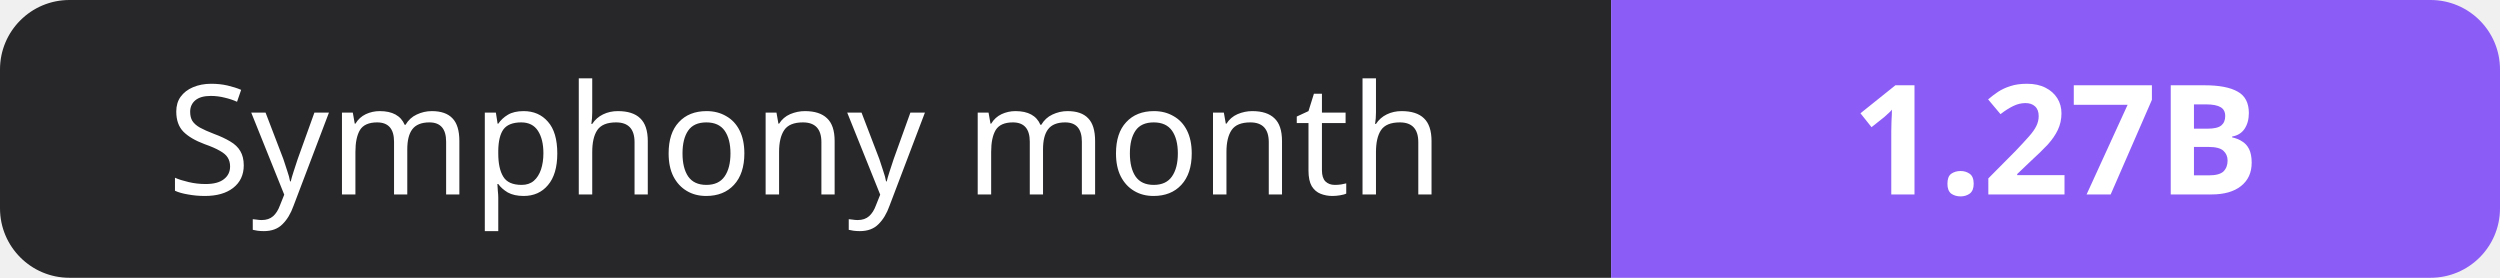
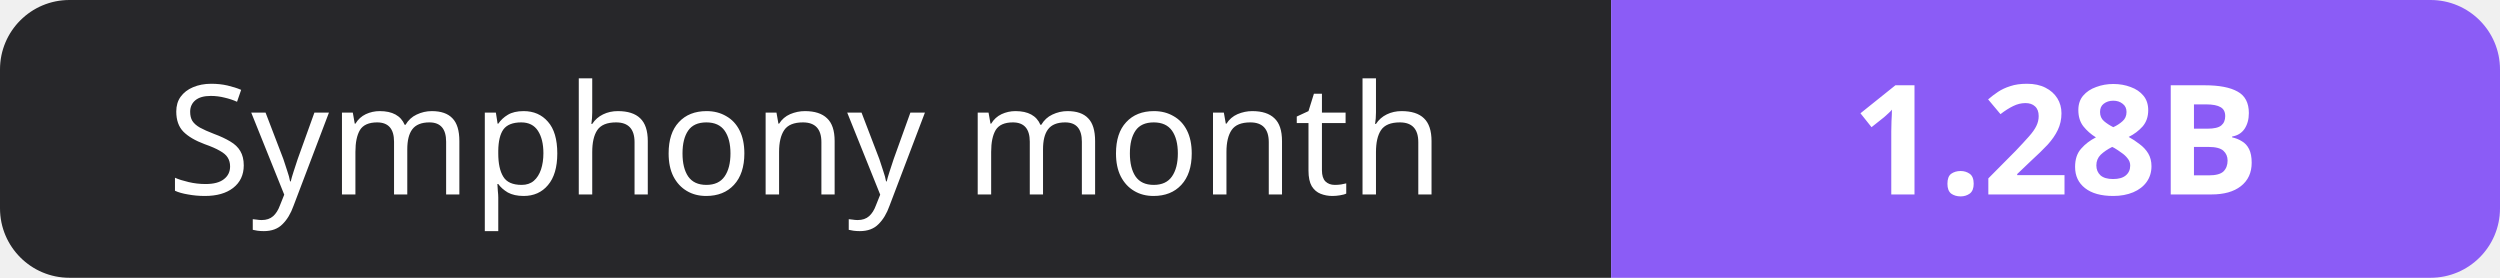
- <svg xmlns="http://www.w3.org/2000/svg" width="180" height="20" role="img" aria-label="Symphony month: 1.27B">
+ <svg xmlns="http://www.w3.org/2000/svg" width="180" height="20" role="img" aria-label="Symphony month: 1.28B">
  <clipPath id="r">
    <rect width="180" height="20" rx="5" fill="#fff" />
  </clipPath>
  <g clip-path="url(#r)">
    <rect width="116" height="20" fill="#27272a" />
    <rect x="116" width="64" height="20" fill="#8b5cf6" />
  </g>
  <g fill="#fff" text-anchor="middle" font-family="Verdana,Geneva,sans-serif" font-size="11">
    <text x="58.0" y="14">Symphony month</text>
-     <text x="148.0" y="14" font-weight="700">1.27B</text>
+     <text x="148.0" y="14" font-weight="700">1.28B</text>
  </g>
</svg>
